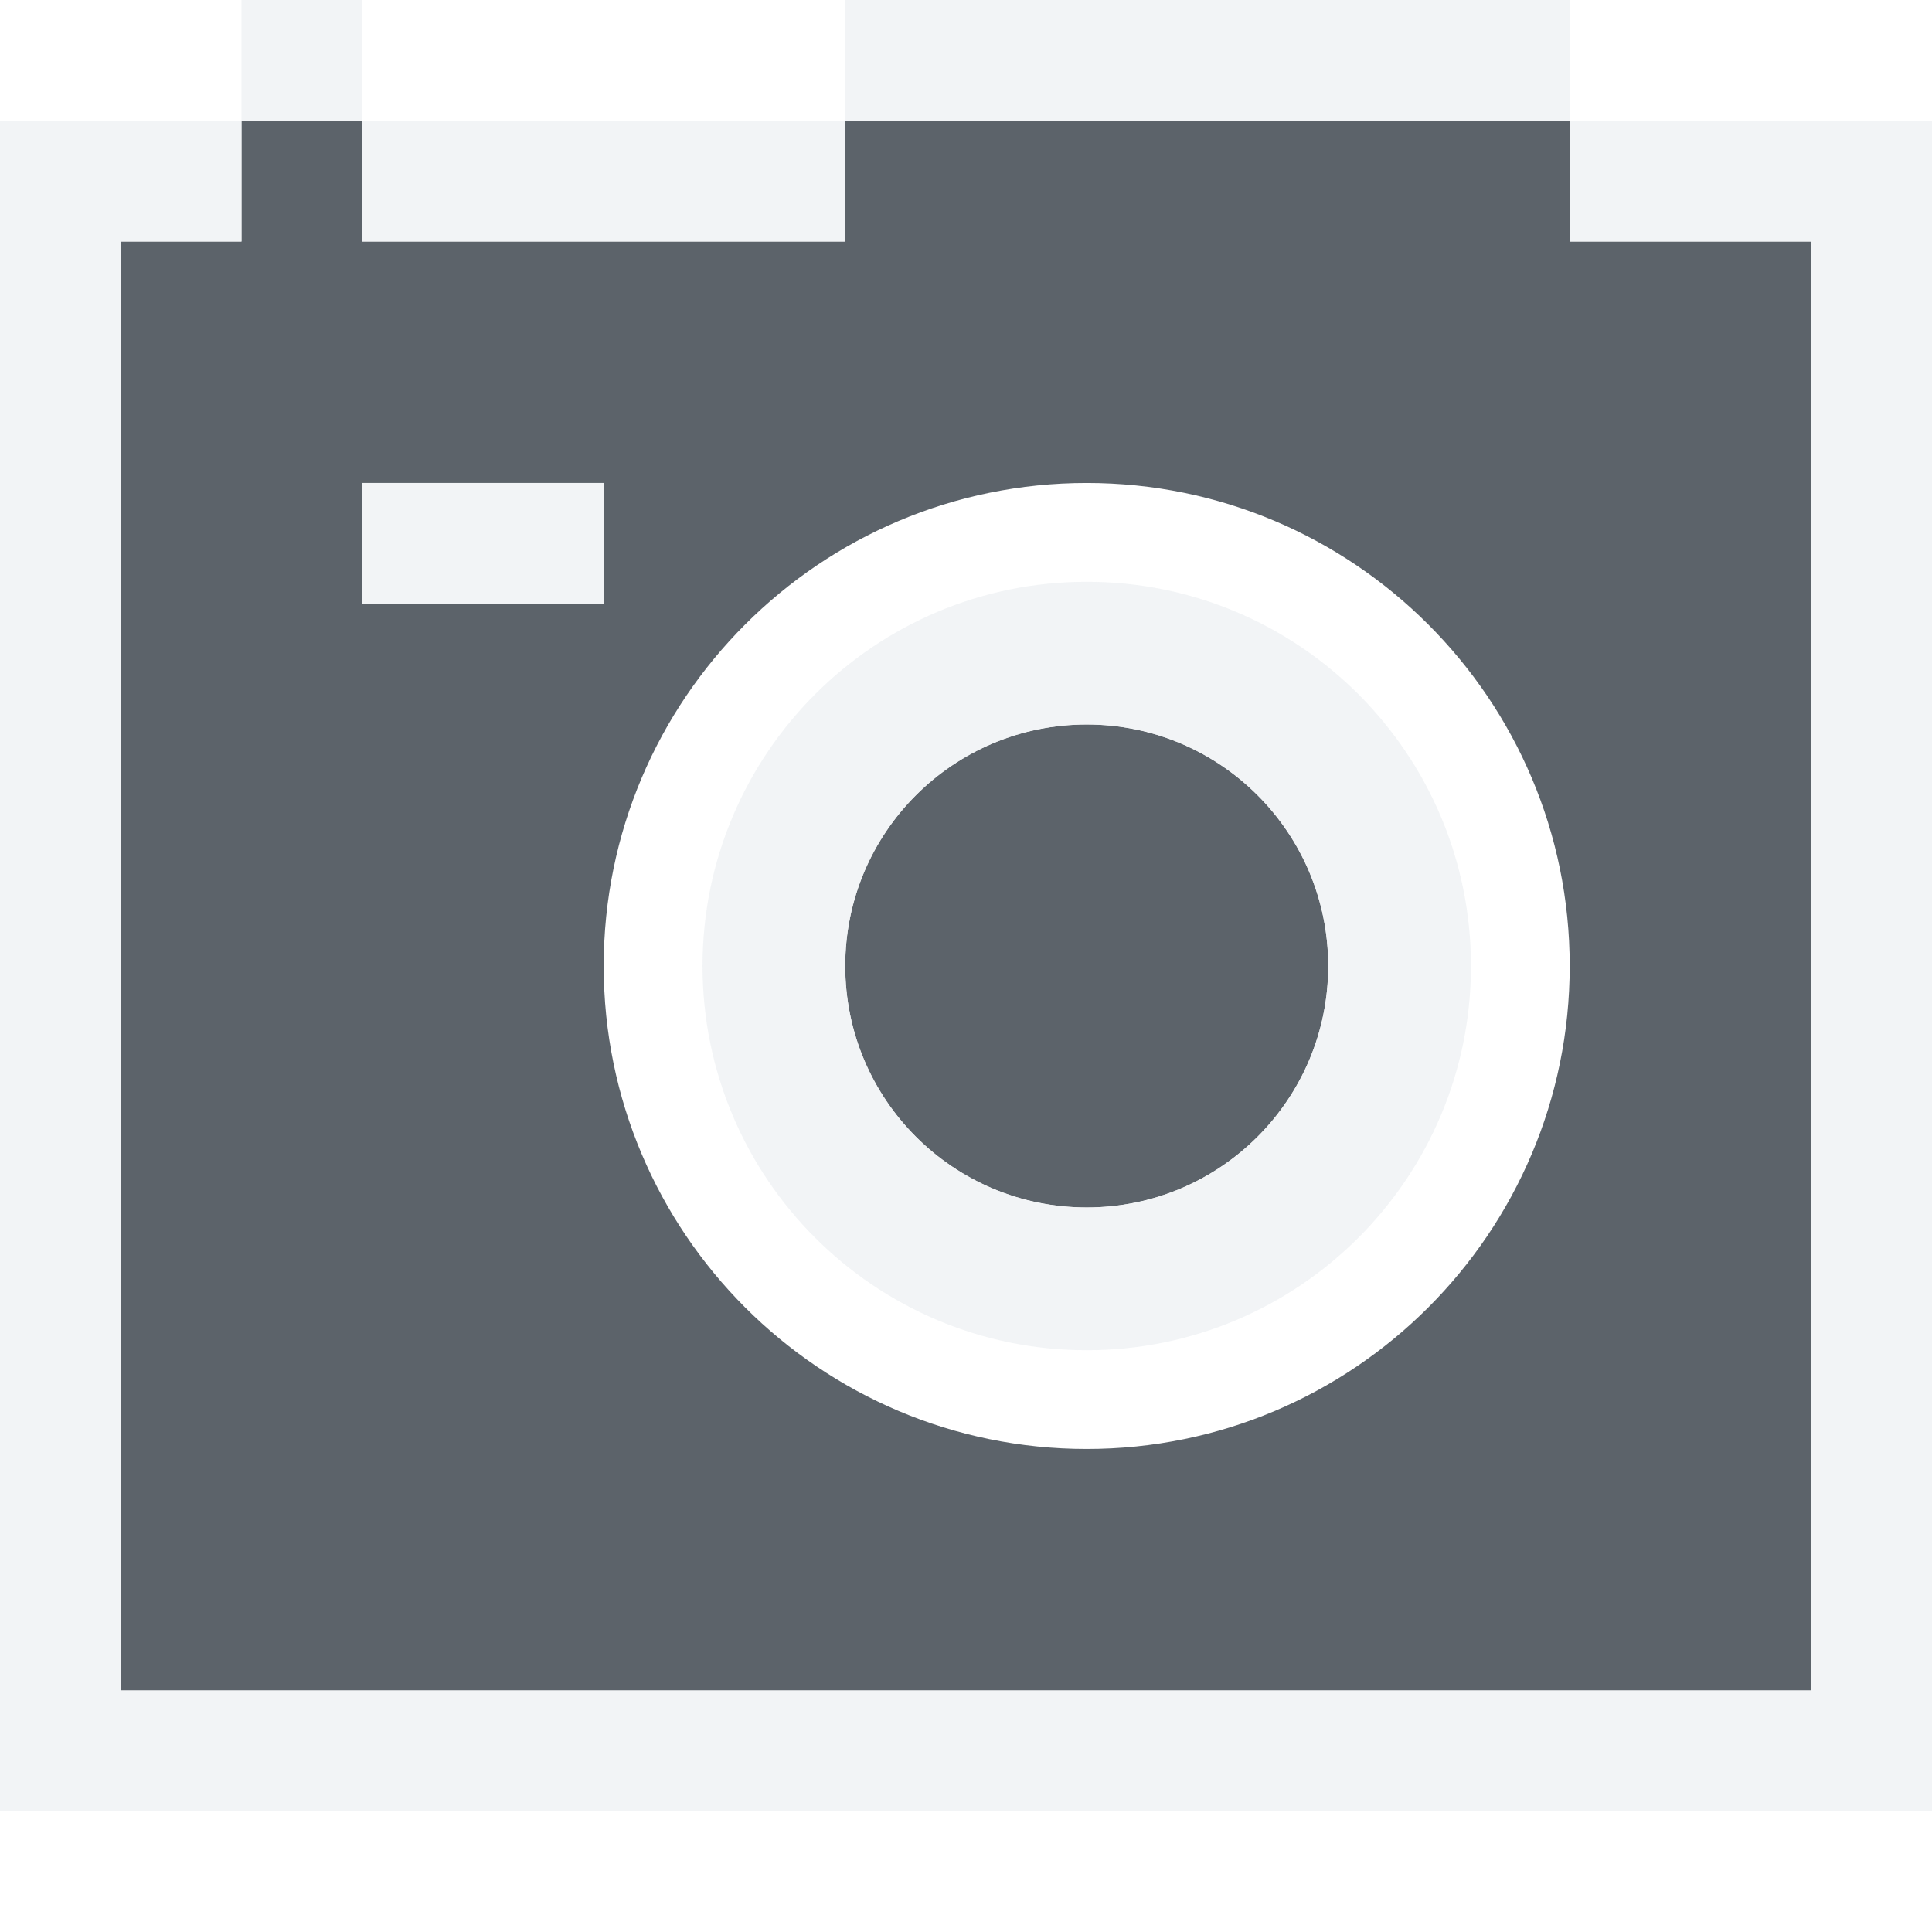
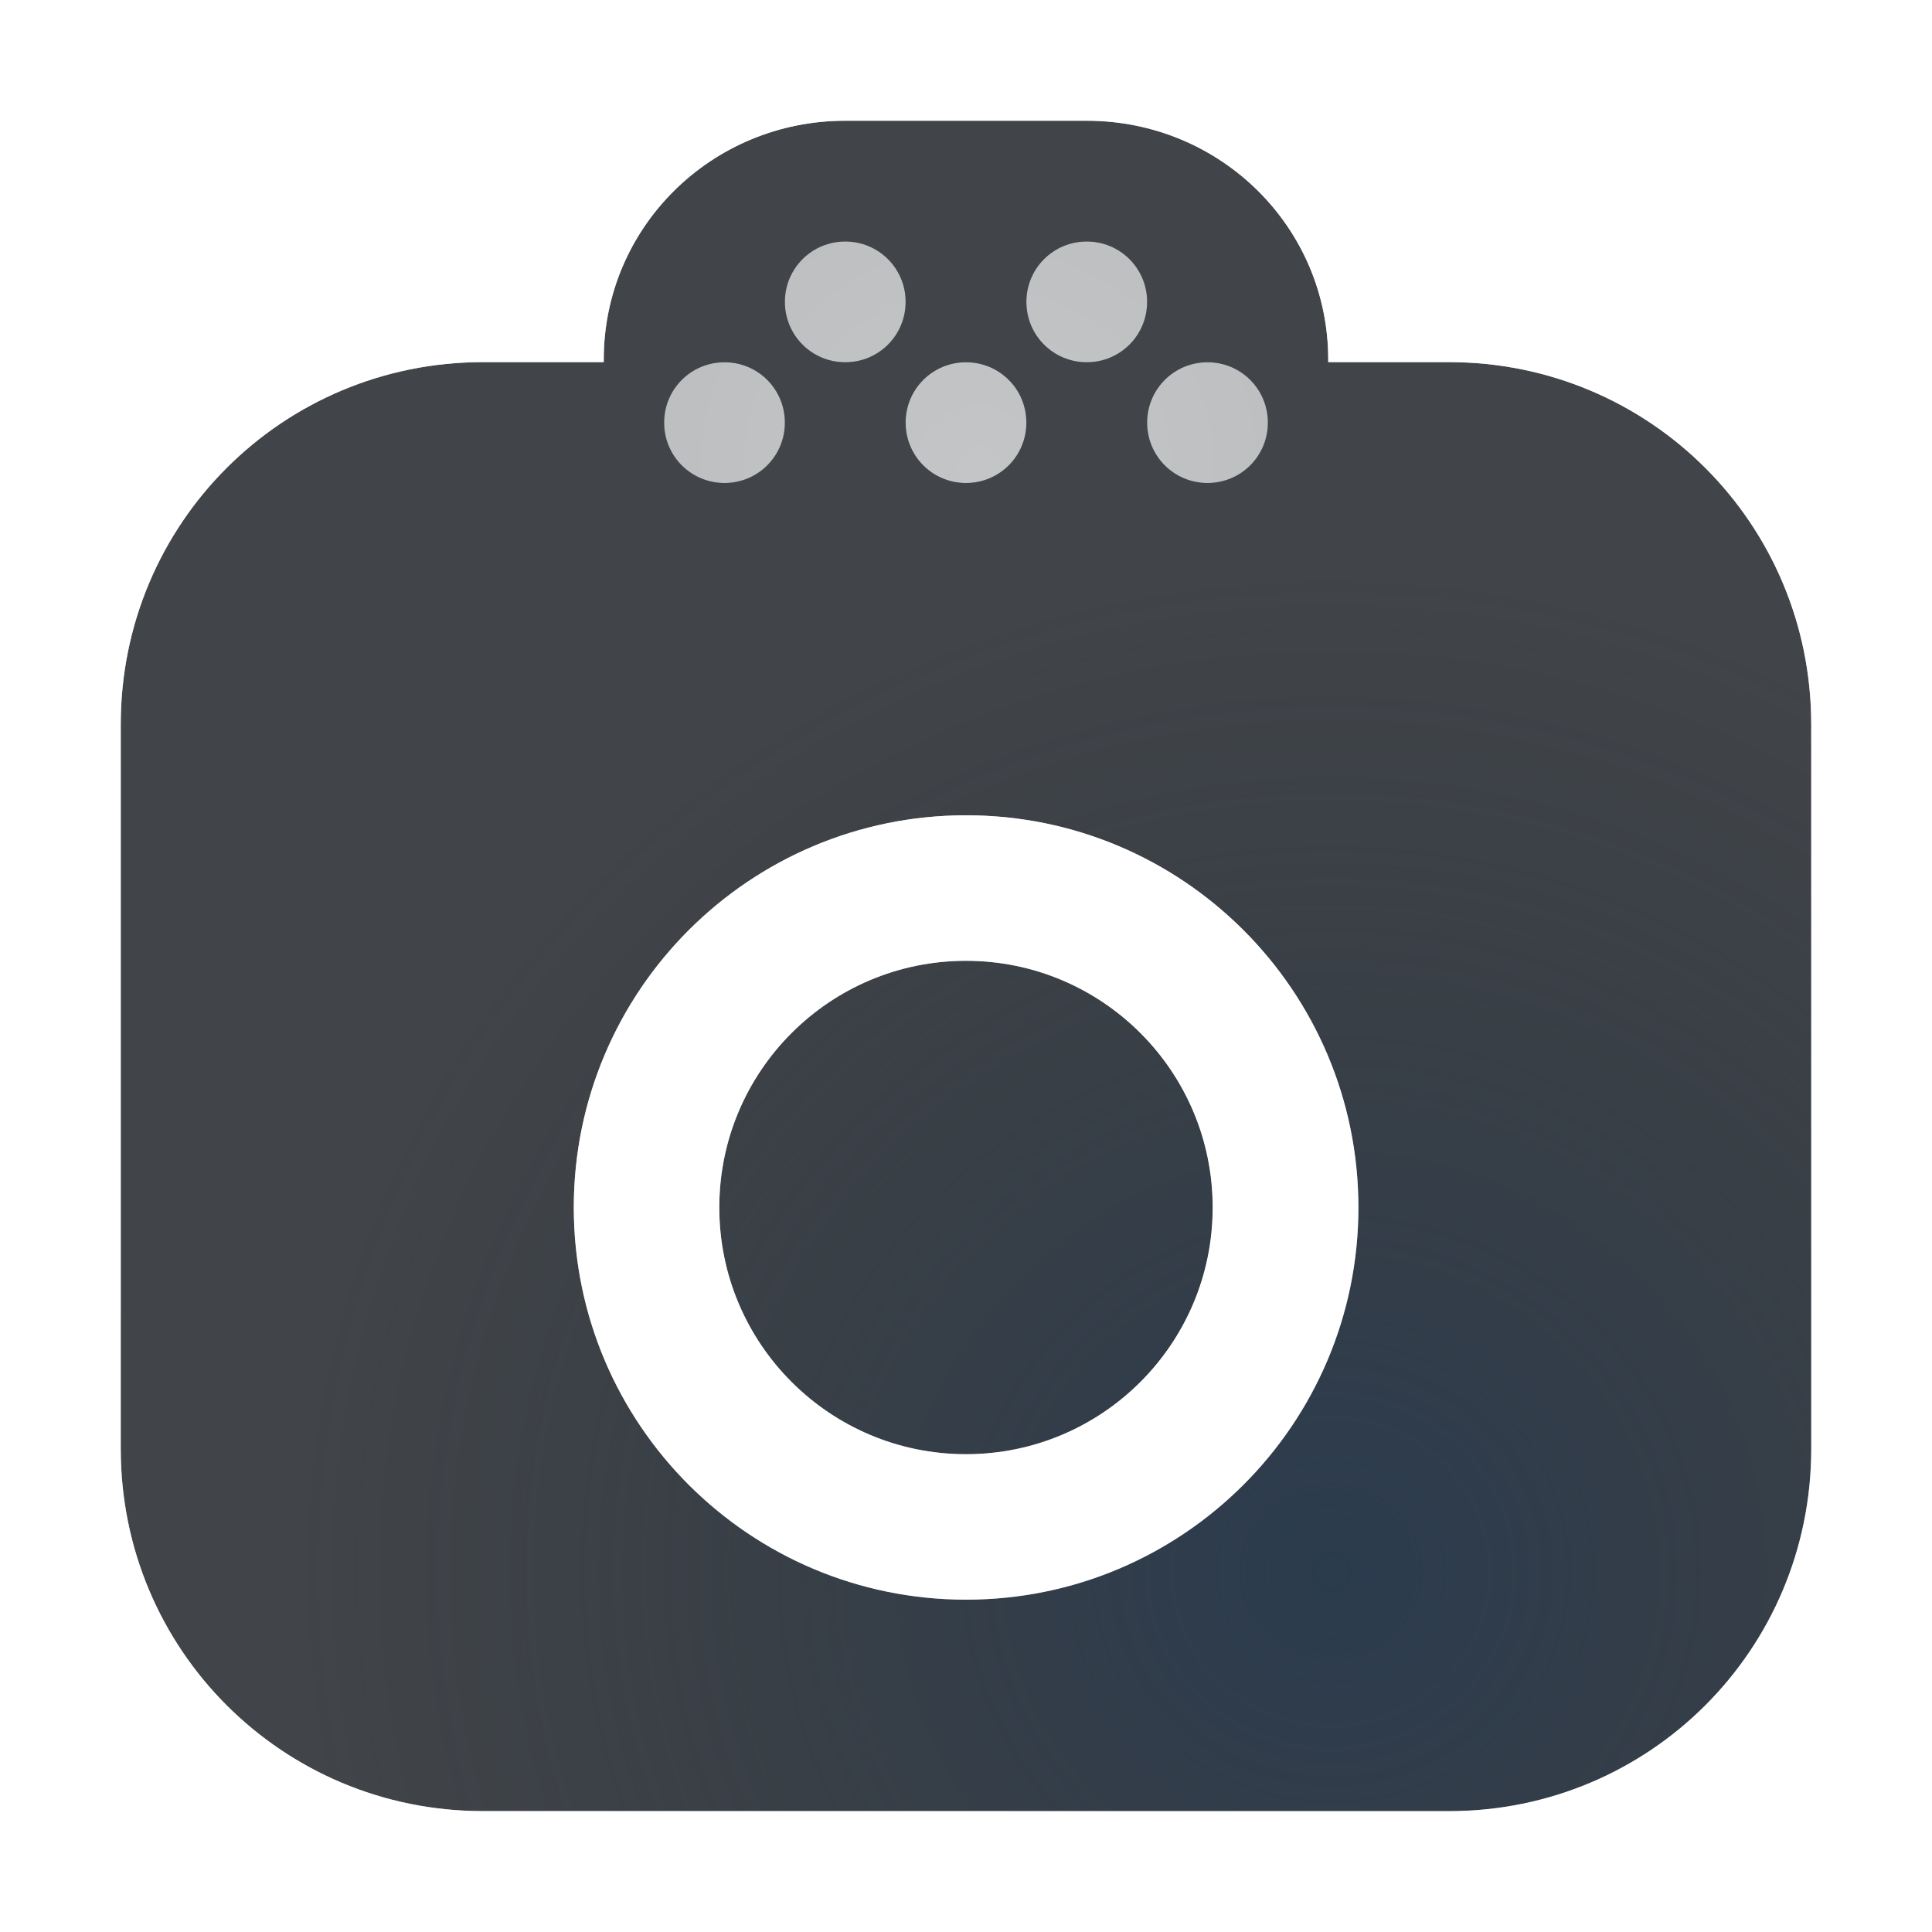
- <svg xmlns="http://www.w3.org/2000/svg" width="16" height="16" id="svg13094" version="1.1">
-   <defs id="defs13096" />
-   <g transform="translate(9379.308,-4843.199)" id="layer1">
-     <path id="path2994" d="m -9377.308,4844.199 0,1 -1,0 0,12 14,0 0,-12 -2,0 0,-1 -6,0 0,1 -4,0 0,-1 z m 1,3 2,0 0,1 -2,0 z m 6,0 c 2.209,0 4,1.791 4,4 0,2.209 -1.791,4 -4,4 -2.209,0 -4,-1.791 -4,-4 0,-2.209 1.791,-4 4,-4 z m 0,2 c -1.105,0 -2,0.895 -2,2 0,1.105 0.895,2 2,2 1.105,0 2,-0.895 2,-2 0,-1.105 -0.895,-2 -2,-2 z" style="fill:#27303a;fill-opacity:0.753;fill-rule:nonzero;stroke:none" />
-     <path style="font-size:medium;font-style:normal;font-variant:normal;font-weight:normal;font-stretch:normal;text-indent:0;text-align:start;text-decoration:none;line-height:normal;letter-spacing:normal;word-spacing:normal;text-transform:none;direction:ltr;block-progression:tb;writing-mode:lr-tb;text-anchor:start;baseline-shift:baseline;color:#000000;fill:#f1f3f5;fill-opacity:0.903;fill-rule:nonzero;stroke:none;stroke-width:2;marker:none;visibility:visible;display:inline;overflow:visible;enable-background:accumulate;font-family:Sans;-inkscape-font-specification:Sans" d="m 2,0 0,1 -2,0 0,1 0,12 0,1 1,0 14,0 1,0 0,-1 L 16,2 16,1 15,1 13,1 13,0 13,0 7,0 7,0 7,1 3,1 3,0 3,0 z m 0,1 1,0 0,1 4,0 0,-1 6,0 0,1 2,0 0,12 L 1,14 1,2 2,2 z M 3,4 3,5 5,5 5,4 z m 6,0.818 c -1.758,0 -3.182,1.425 -3.182,3.182 0,1.758 1.425,3.182 3.182,3.182 1.758,0 3.182,-1.425 3.182,-3.182 C 12.182,6.242 10.758,4.818 9,4.818 z M 9,6 c 1.105,0 2,0.895 2,2 0,1.105 -0.895,2 -2,2 C 7.895,10 7,9.105 7,8 7,6.895 7.895,6 9,6 z" transform="translate(-9379.308,4843.199)" id="rect3000" />
+ <svg xmlns="http://www.w3.org/2000/svg" width="16" height="16" version="1.1">
+   <defs>
+     <radialGradient id="a" cx="307.57" cy="-95.861" r="7.254" gradientTransform="matrix(1.179 0 0 1.141 -9730.9 4965.6)" gradientUnits="userSpaceOnUse">
+       <stop stop-color="#213851" stop-opacity=".906" offset="0" />
+       <stop stop-color="#27303a" stop-opacity="0" offset="1" />
+     </radialGradient>
+     <radialGradient id="b" cx="7800.1" cy="-3926.4" r="6.5" gradientTransform="matrix(-7.7857e-6 1.8461 -2 -1.5122e-5 -7844.7 -14396)" gradientUnits="userSpaceOnUse">
+       <stop stop-color="#ffffff" stop-opacity=".749" offset="0" />
+       <stop stop-color="#ffffff" stop-opacity=".605" offset="1" />
+     </radialGradient>
+   </defs>
+   <g transform="translate(9379.3 -4843.2)">
+     <path d="m-9372.3 4844.2c-1.108 0-2 0.883-2 1.978v0.021h-1c-1.662 0-3 1.338-3 3v6c0 1.662 1.338 3 3 3h8c1.662 0 3-1.338 3-3v-6c0-1.662-1.338-3-3-3h-1v-0.021c0-1.096-0.892-1.978-2-1.978zm1 5.752a3.249 3.249 0 0 1 3.25 3.248 3.249 3.249 0 0 1-3.25 3.248 3.249 3.249 0 0 1-3.248-3.248 3.249 3.249 0 0 1 3.248-3.248zm0 1.205a2.043 2.043 0 0 0-2.043 2.043 2.043 2.043 0 0 0 2.043 2.043 2.043 2.043 0 0 0 2.043-2.043 2.043 2.043 0 0 0-2.043-2.043z" fill="#090d11" fill-opacity=".766" style="font-variant-east_asian:normal;paint-order:normal" />
+     <path d="m-9372.3 4844.2c-1.108 0-2 0.883-2 1.978v0.021h-1c-1.662 0-3 1.338-3 3v6c0 1.662 1.338 3 3 3h8c1.662 0 3-1.338 3-3v-6c0-1.662-1.338-3-3-3h-1v-0.021c0-1.096-0.892-1.978-2-1.978zm1 5.752a3.249 3.249 0 0 1 3.25 3.248 3.249 3.249 0 0 1-3.25 3.248 3.249 3.249 0 0 1-3.248-3.248 3.249 3.249 0 0 1 3.248-3.248zm0 1.205a2.043 2.043 0 0 0-2.043 2.043 2.043 2.043 0 0 0 2.043 2.043 2.043 2.043 0 0 0 2.043-2.043 2.043 2.043 0 0 0-2.043-2.043z" fill="url(#a)" fill-opacity=".753" style="font-variant-east_asian:normal;paint-order:normal" />
+     <path transform="translate(-9379.3 4843.2)" d="m7 0c-1.258 0-2.147 0.892-2.588 2h-0.412c-2.199 0-4 1.801-4 4v6c0 2.199 1.801 4 4 4h8c2.199 0 4-1.801 4-4v-6c0-2.199-1.801-4-4-4h-0.412c-0.441-1.107-1.33-2-2.588-2h-2zm0 1h2c1.108 0 2 0.883 2 1.978v0.021h1c1.662 0 3 1.338 3 3v6c0 1.662-1.338 3-3 3h-8c-1.662 0-3-1.338-3-3v-6c0-1.662 1.338-3 3-3h1v-0.021c0-1.096 0.892-1.978 2-1.978zm1 5.752a3.249 3.249 0 0 0-3.248 3.248 3.249 3.249 0 0 0 3.248 3.248 3.249 3.249 0 0 0 3.25-3.248 3.249 3.249 0 0 0-3.25-3.248zm0 1.205a2.043 2.043 0 0 1 2.043 2.043 2.043 2.043 0 0 1-2.043 2.043 2.043 2.043 0 0 1-2.043-2.043 2.043 2.043 0 0 1 2.043-2.043z" color="#000000" color-rendering="auto" dominant-baseline="auto" fill="url(#b)" image-rendering="auto" shape-rendering="auto" solid-color="#000000" style="font-feature-settings:normal;font-variant-alternates:normal;font-variant-caps:normal;font-variant-east_asian:normal;font-variant-ligatures:normal;font-variant-numeric:normal;font-variant-position:normal;isolation:auto;mix-blend-mode:normal;paint-order:normal;shape-padding:0;text-decoration-color:#000000;text-decoration-line:none;text-decoration-style:solid;text-indent:0;text-orientation:mixed;text-transform:none;white-space:normal" />
+     <path d="m-9372.3 4845.2c-0.277 0-0.5 0.223-0.5 0.5s0.223 0.5 0.5 0.5 0.5-0.223 0.5-0.5-0.223-0.5-0.5-0.5zm2 0c-0.277 0-0.5 0.223-0.5 0.5s0.223 0.5 0.5 0.5 0.5-0.223 0.5-0.5-0.223-0.5-0.5-0.5zm-3 1c-0.277 0-0.5 0.223-0.5 0.5s0.223 0.5 0.5 0.5 0.5-0.223 0.5-0.5-0.223-0.5-0.5-0.5zm2 0c-0.277 0-0.5 0.223-0.5 0.5s0.223 0.5 0.5 0.5 0.5-0.223 0.5-0.5-0.223-0.5-0.5-0.5zm2 0c-0.277 0-0.5 0.223-0.5 0.5s0.223 0.5 0.5 0.5 0.5-0.223 0.5-0.5-0.223-0.5-0.5-0.5z" fill="#090d11" fill-opacity=".766" style="font-variant-east_asian:normal;paint-order:normal" />
+     <path transform="translate(-9379.3 4843.2)" d="m7 2c-0.277 0-0.5 0.223-0.5 0.5s0.223 0.5 0.5 0.5 0.5-0.223 0.5-0.5-0.223-0.5-0.5-0.5zm2 0c-0.277 0-0.5 0.223-0.5 0.5s0.223 0.5 0.5 0.5 0.5-0.223 0.5-0.5-0.223-0.5-0.5-0.5zm-3 1c-0.277 0-0.5 0.223-0.5 0.5s0.223 0.5 0.5 0.5 0.5-0.223 0.5-0.5-0.223-0.5-0.5-0.5zm2 0c-0.277 0-0.5 0.223-0.5 0.5s0.223 0.5 0.5 0.5 0.5-0.223 0.5-0.5-0.223-0.5-0.5-0.5zm2 0c-0.277 0-0.5 0.223-0.5 0.5s0.223 0.5 0.5 0.5c0.277 0 0.5-0.223 0.5-0.5s-0.223-0.5-0.5-0.5z" fill="url(#b)" style="font-variant-east_asian:normal;paint-order:normal" />
  </g>
</svg>
